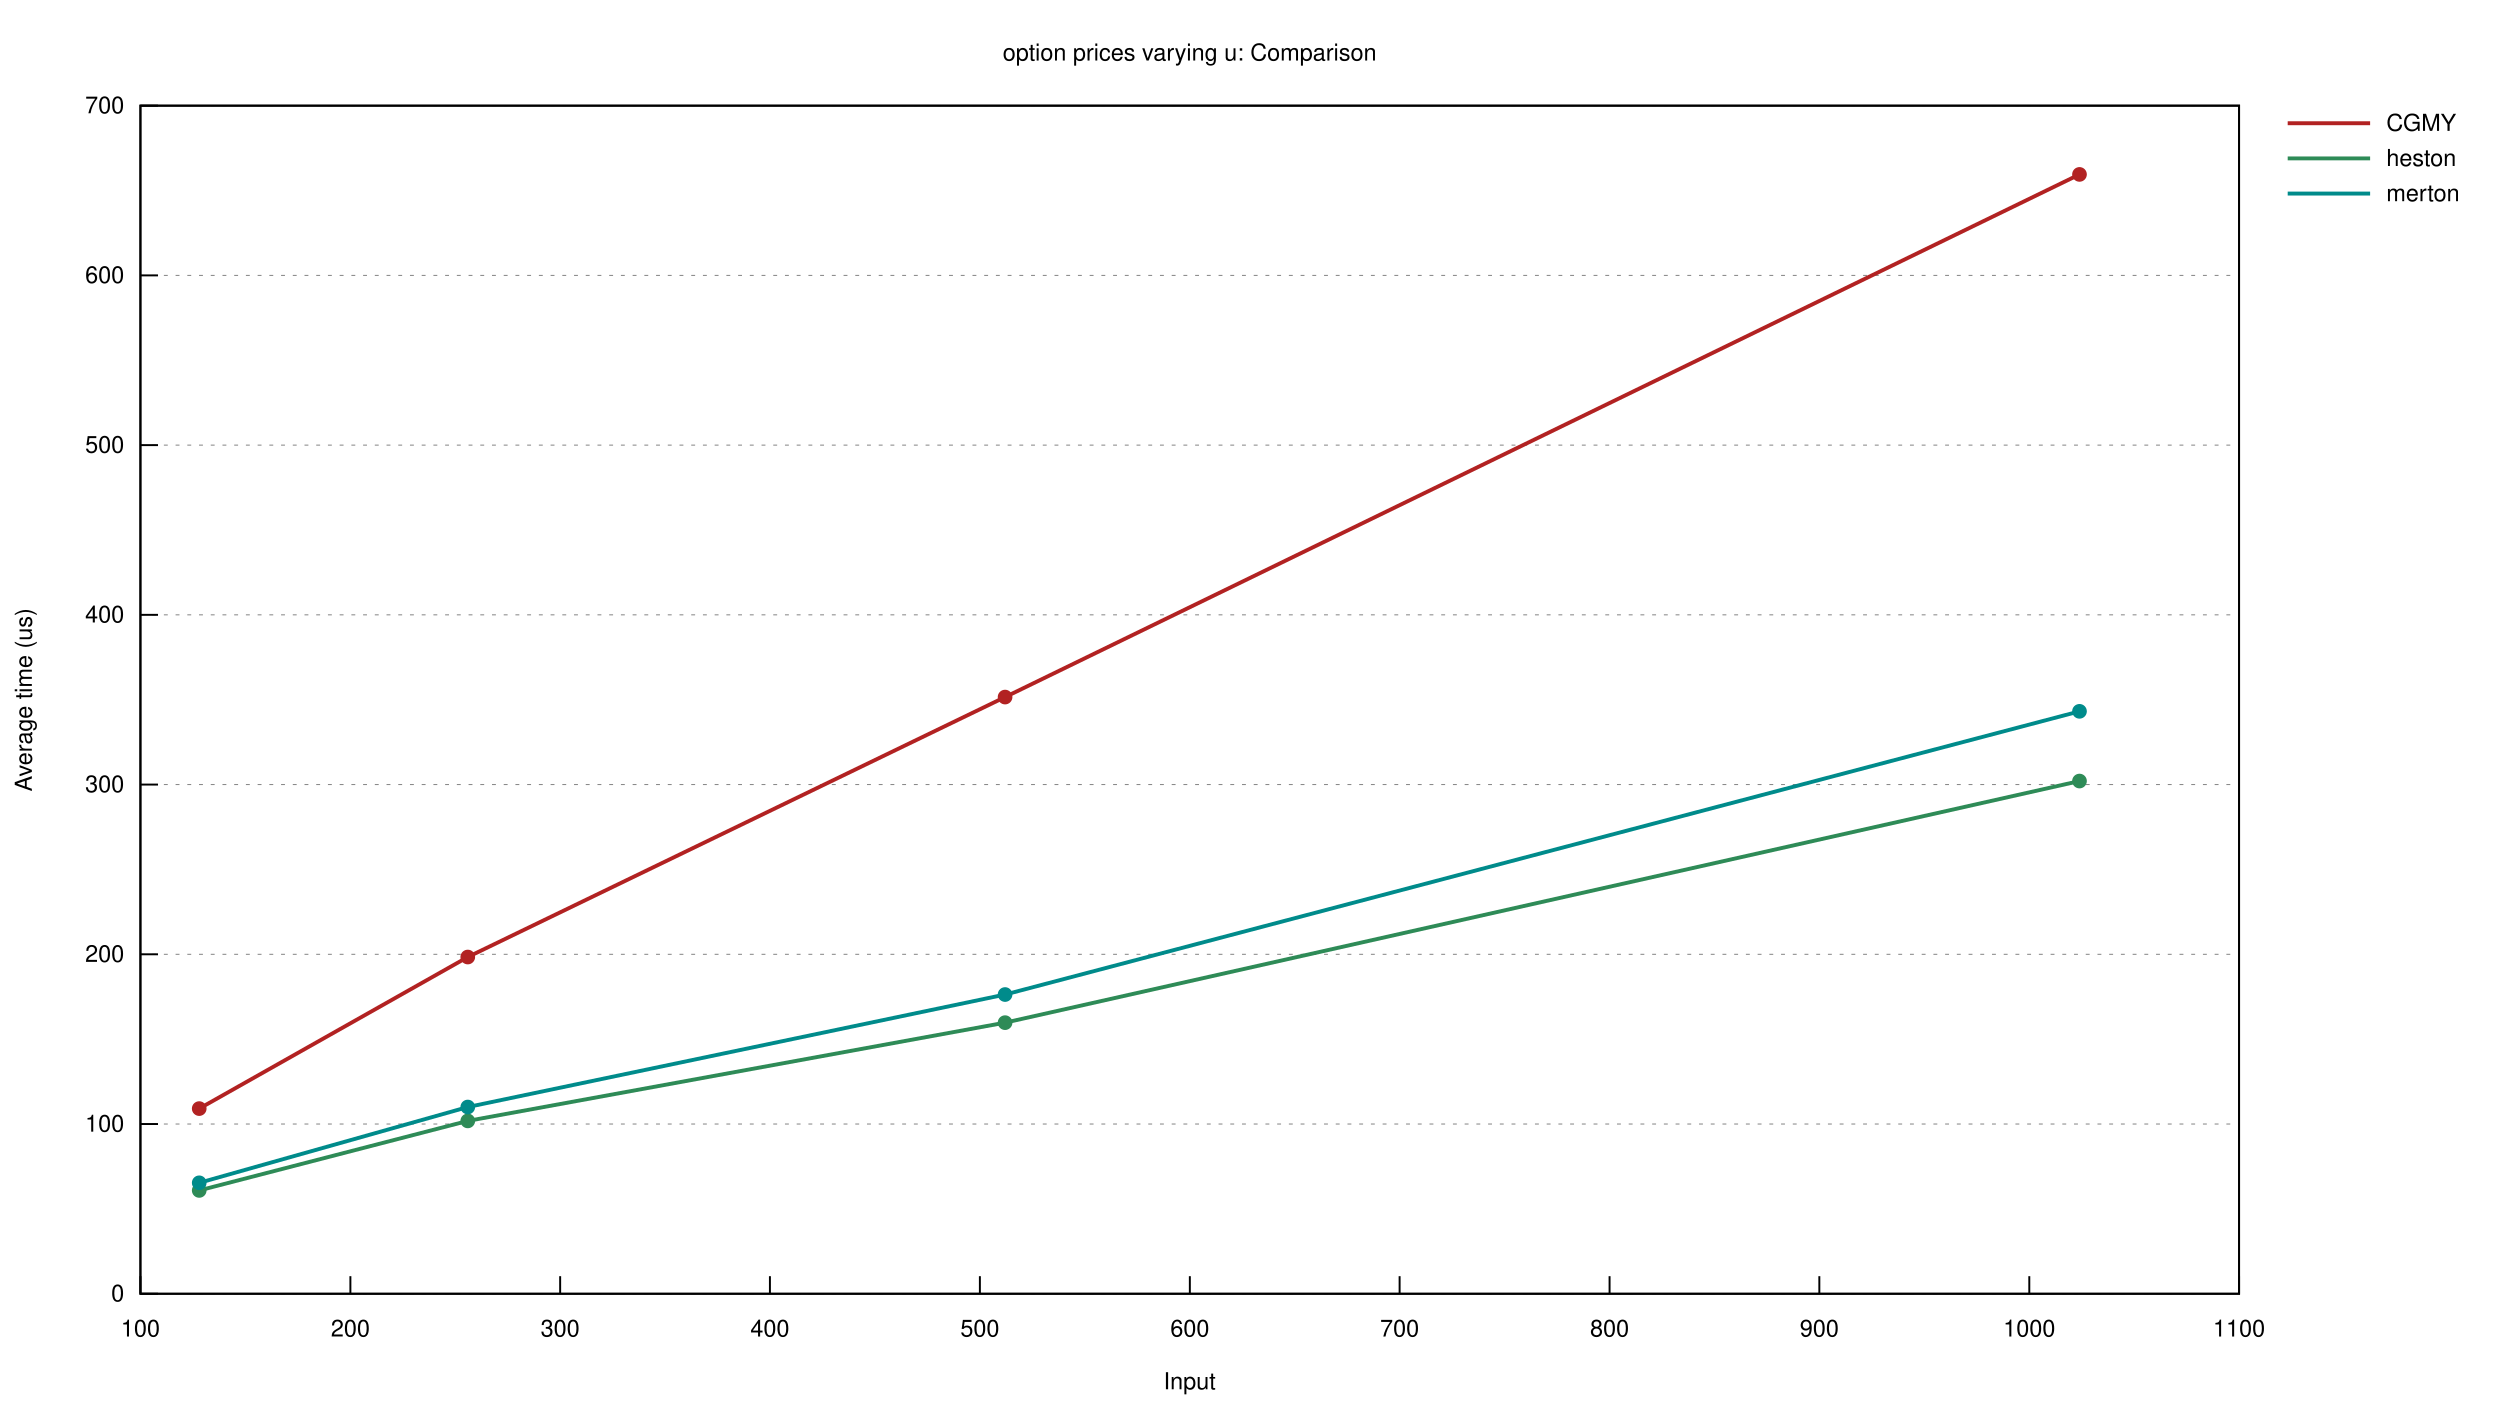
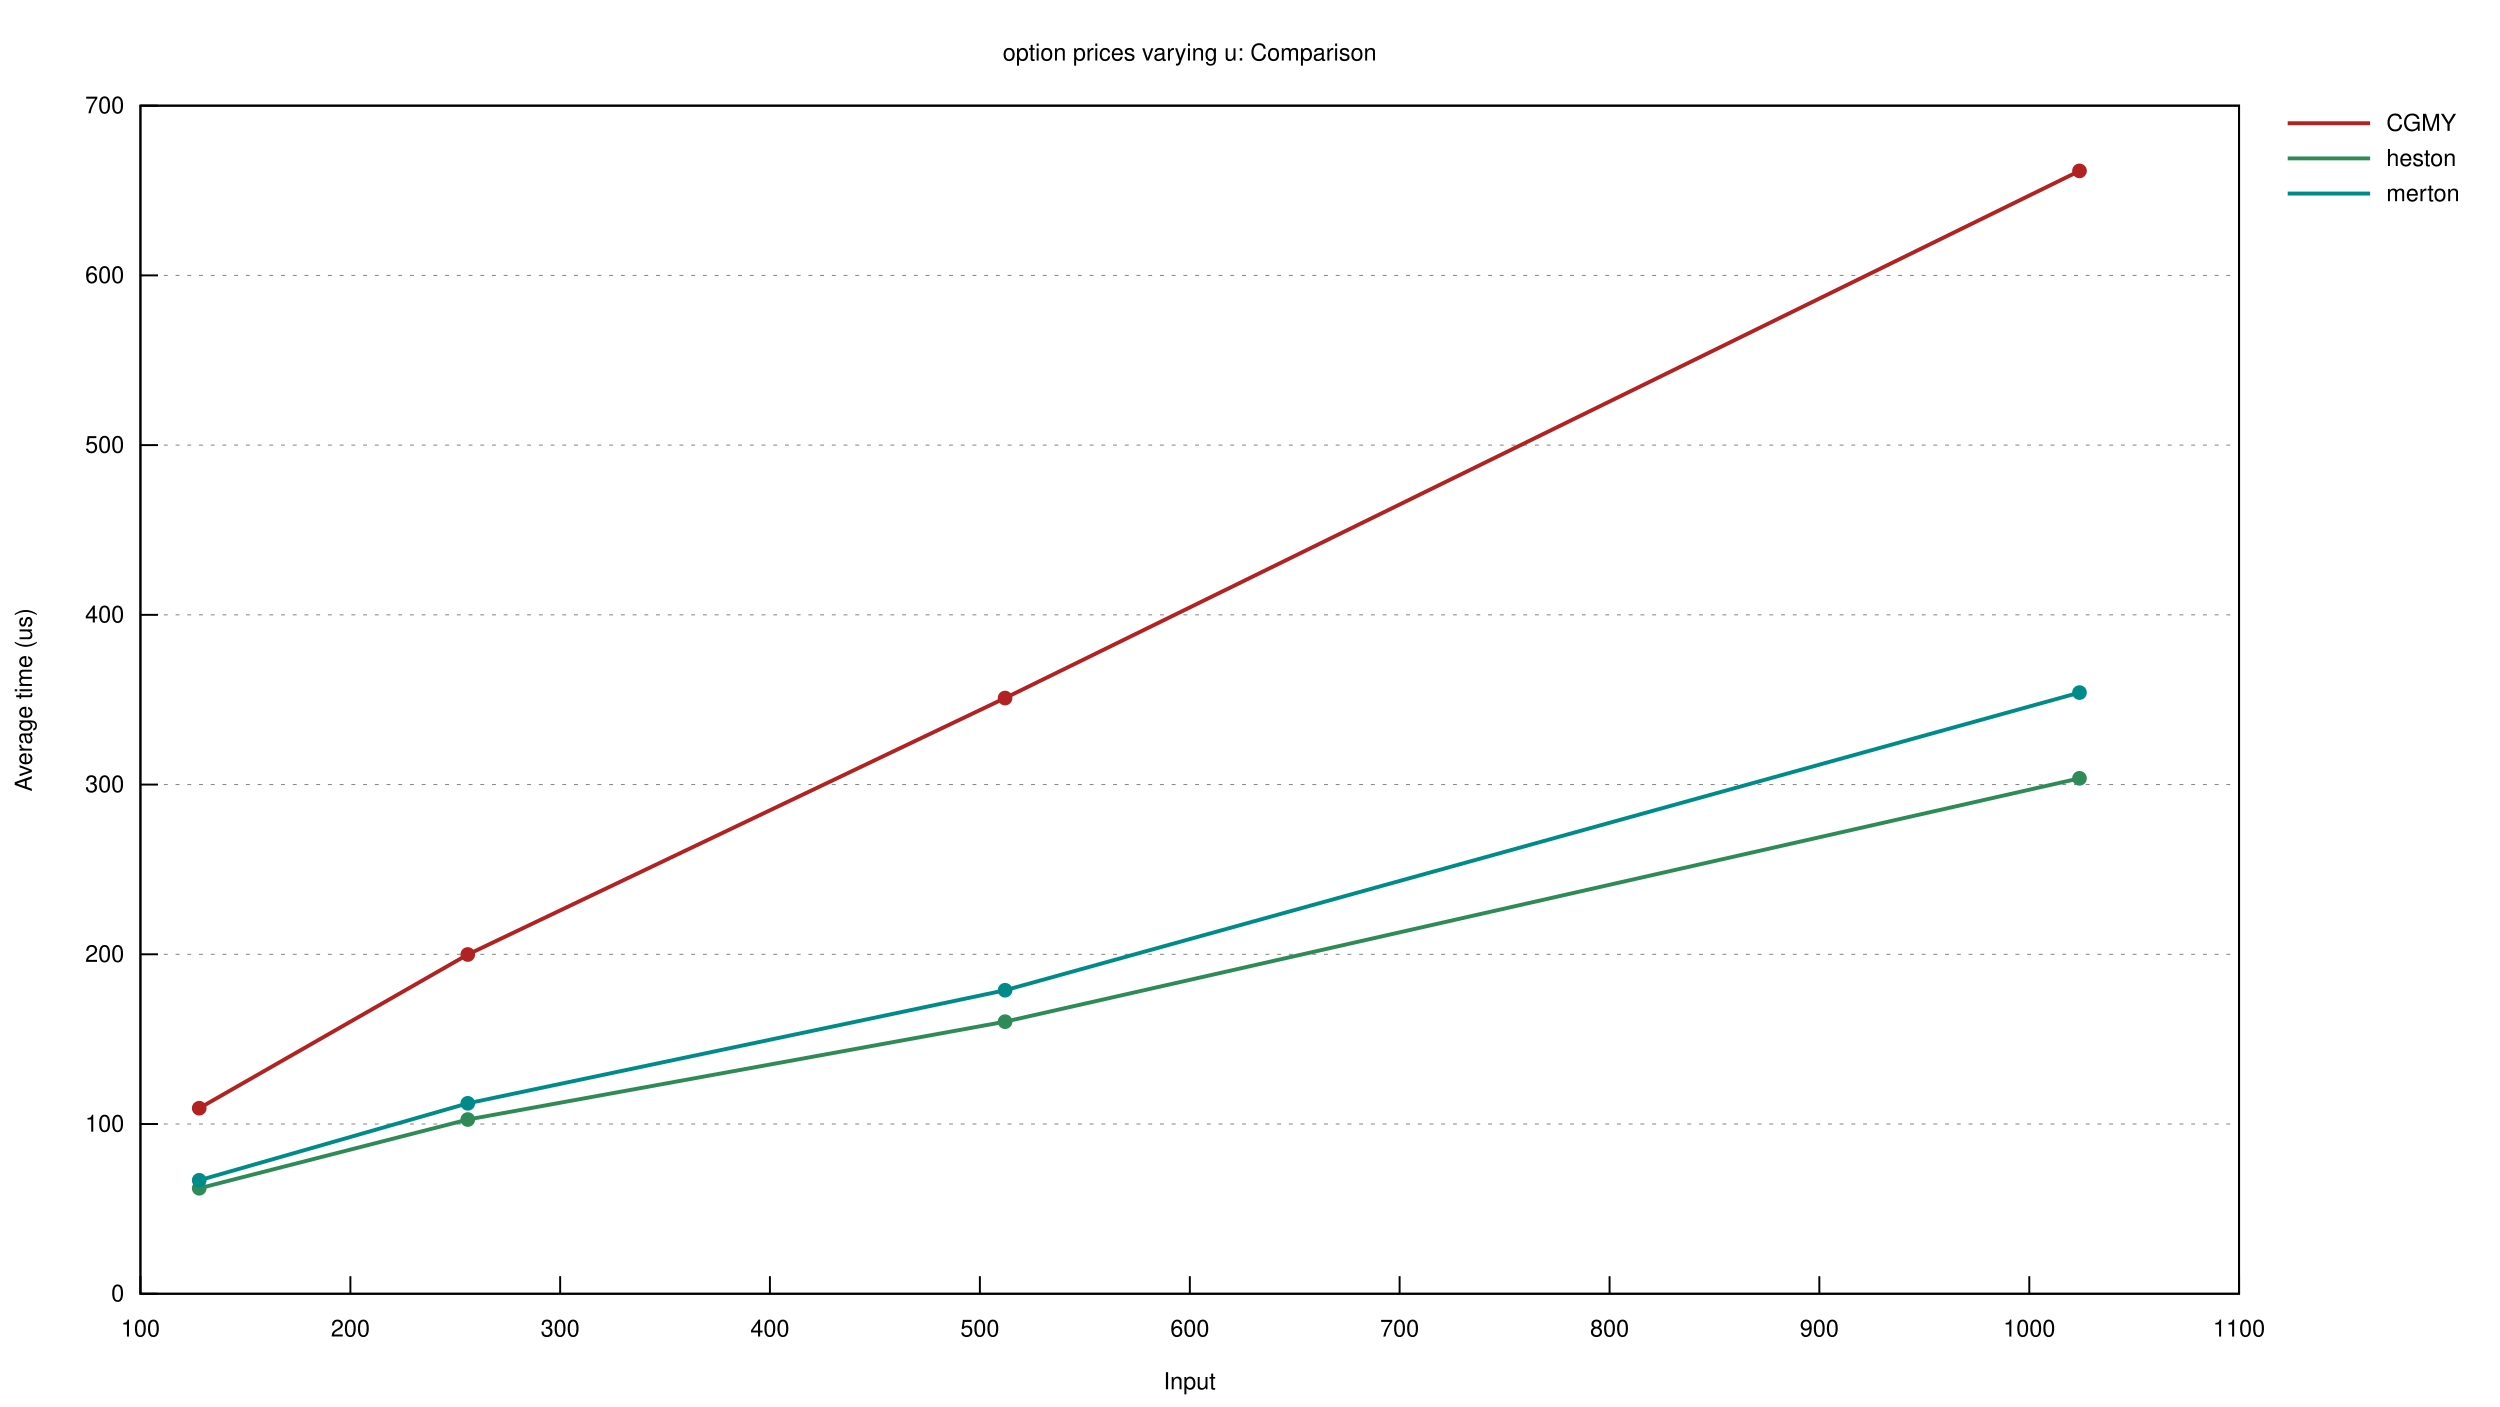
<svg xmlns="http://www.w3.org/2000/svg" xmlns:xlink="http://www.w3.org/1999/xlink" viewBox="0 0 1280 720">
  <g id="gnuplot_canvas">
    <rect x="0" y="0" width="1280" height="720" fill="none" />
    <defs>
      <circle id="gpDot" r="0.5" stroke-width="0.5" stroke="currentColor" />
      <path id="gpPt0" stroke-width="0.222" stroke="currentColor" d="M-1,0 h2 M0,-1 v2" />
      <path id="gpPt1" stroke-width="0.222" stroke="currentColor" d="M-1,-1 L1,1 M1,-1 L-1,1" />
      <path id="gpPt2" stroke-width="0.222" stroke="currentColor" d="M-1,0 L1,0 M0,-1 L0,1 M-1,-1 L1,1 M-1,1 L1,-1" />
      <rect id="gpPt3" stroke-width="0.222" stroke="currentColor" x="-1" y="-1" width="2" height="2" />
      <rect id="gpPt4" stroke-width="0.222" stroke="currentColor" fill="currentColor" x="-1" y="-1" width="2" height="2" />
      <circle id="gpPt5" stroke-width="0.222" stroke="currentColor" cx="0" cy="0" r="1" />
      <use xlink:href="#gpPt5" id="gpPt6" fill="currentColor" stroke="none" />
      <path id="gpPt7" stroke-width="0.222" stroke="currentColor" d="M0,-1.33 L-1.33,0.67 L1.33,0.67 z" />
      <use xlink:href="#gpPt7" id="gpPt8" fill="currentColor" stroke="none" />
      <use xlink:href="#gpPt7" id="gpPt9" stroke="currentColor" transform="rotate(180)" />
      <use xlink:href="#gpPt9" id="gpPt10" fill="currentColor" stroke="none" />
      <use xlink:href="#gpPt3" id="gpPt11" stroke="currentColor" transform="rotate(45)" />
      <use xlink:href="#gpPt11" id="gpPt12" fill="currentColor" stroke="none" />
      <path id="gpPt13" stroke-width="0.222" stroke="currentColor" d="M0,1.330 L1.265,0.411 L0.782,-1.067 L-0.782,-1.076 L-1.265,0.411 z" />
      <use xlink:href="#gpPt13" id="gpPt14" fill="currentColor" stroke="none" />
      <filter id="textbox" filterUnits="objectBoundingBox" x="0" y="0" height="1" width="1">
        <feFlood flood-color="white" flood-opacity="1" result="bgnd" />
        <feComposite in="SourceGraphic" in2="bgnd" operator="atop" />
      </filter>
      <filter id="greybox" filterUnits="objectBoundingBox" x="0" y="0" height="1" width="1">
        <feFlood flood-color="lightgrey" flood-opacity="1" result="grey" />
        <feComposite in="SourceGraphic" in2="grey" operator="atop" />
      </filter>
    </defs>
    <g fill="none" color="white" stroke="currentColor" stroke-width="1.00" stroke-linecap="butt" stroke-linejoin="miter">
</g>
    <g fill="none" color="black" stroke="currentColor" stroke-width="1.00" stroke-linecap="butt" stroke-linejoin="miter">
</g>
    <g fill="none" color="black" stroke="black" stroke-width="0.50" stroke-linecap="butt" stroke-linejoin="miter">
</g>
    <g fill="none" color="gray" stroke="currentColor" stroke-width="0.50" stroke-linecap="butt" stroke-linejoin="miter">
      <path stroke="gray" stroke-dasharray="2,4" class="gridline" d="M71.9,662.4 L1146.4,662.4  " />
    </g>
    <g fill="none" color="gray" stroke="gray" stroke-width="1.00" stroke-linecap="butt" stroke-linejoin="miter">
</g>
    <g fill="none" color="black" stroke="currentColor" stroke-width="1.00" stroke-linecap="butt" stroke-linejoin="miter">
      <path stroke="black" d="M71.9,662.4 L80.9,662.4  " />
      <g transform="translate(63.6,666.3)" stroke="none" fill="black" font-family="Helvetica" font-size="12.00" text-anchor="end">
        <text>
          <tspan font-family="Helvetica"> 0</tspan>
        </text>
      </g>
    </g>
    <g fill="none" color="black" stroke="currentColor" stroke-width="1.00" stroke-linecap="butt" stroke-linejoin="miter">
</g>
    <g fill="none" color="black" stroke="black" stroke-width="0.50" stroke-linecap="butt" stroke-linejoin="miter">
</g>
    <g fill="none" color="gray" stroke="currentColor" stroke-width="0.50" stroke-linecap="butt" stroke-linejoin="miter">
      <path stroke="gray" stroke-dasharray="2,4" class="gridline" d="M71.9,575.5 L1146.4,575.5  " />
    </g>
    <g fill="none" color="gray" stroke="gray" stroke-width="1.00" stroke-linecap="butt" stroke-linejoin="miter">
</g>
    <g fill="none" color="black" stroke="currentColor" stroke-width="1.00" stroke-linecap="butt" stroke-linejoin="miter">
      <path stroke="black" d="M71.9,575.5 L80.9,575.5  " />
      <g transform="translate(63.6,579.4)" stroke="none" fill="black" font-family="Helvetica" font-size="12.00" text-anchor="end">
        <text>
          <tspan font-family="Helvetica"> 100</tspan>
        </text>
      </g>
    </g>
    <g fill="none" color="black" stroke="currentColor" stroke-width="1.00" stroke-linecap="butt" stroke-linejoin="miter">
</g>
    <g fill="none" color="black" stroke="black" stroke-width="0.50" stroke-linecap="butt" stroke-linejoin="miter">
</g>
    <g fill="none" color="gray" stroke="currentColor" stroke-width="0.50" stroke-linecap="butt" stroke-linejoin="miter">
      <path stroke="gray" stroke-dasharray="2,4" class="gridline" d="M71.9,488.6 L1146.4,488.6  " />
    </g>
    <g fill="none" color="gray" stroke="gray" stroke-width="1.00" stroke-linecap="butt" stroke-linejoin="miter">
</g>
    <g fill="none" color="black" stroke="currentColor" stroke-width="1.00" stroke-linecap="butt" stroke-linejoin="miter">
      <path stroke="black" d="M71.9,488.6 L80.9,488.6  " />
      <g transform="translate(63.6,492.5)" stroke="none" fill="black" font-family="Helvetica" font-size="12.00" text-anchor="end">
        <text>
          <tspan font-family="Helvetica"> 200</tspan>
        </text>
      </g>
    </g>
    <g fill="none" color="black" stroke="currentColor" stroke-width="1.00" stroke-linecap="butt" stroke-linejoin="miter">
</g>
    <g fill="none" color="black" stroke="black" stroke-width="0.50" stroke-linecap="butt" stroke-linejoin="miter">
</g>
    <g fill="none" color="gray" stroke="currentColor" stroke-width="0.50" stroke-linecap="butt" stroke-linejoin="miter">
      <path stroke="gray" stroke-dasharray="2,4" class="gridline" d="M71.9,401.7 L1146.4,401.7  " />
    </g>
    <g fill="none" color="gray" stroke="gray" stroke-width="1.00" stroke-linecap="butt" stroke-linejoin="miter">
</g>
    <g fill="none" color="black" stroke="currentColor" stroke-width="1.00" stroke-linecap="butt" stroke-linejoin="miter">
      <path stroke="black" d="M71.9,401.7 L80.9,401.7  " />
      <g transform="translate(63.6,405.6)" stroke="none" fill="black" font-family="Helvetica" font-size="12.00" text-anchor="end">
        <text>
          <tspan font-family="Helvetica"> 300</tspan>
        </text>
      </g>
    </g>
    <g fill="none" color="black" stroke="currentColor" stroke-width="1.00" stroke-linecap="butt" stroke-linejoin="miter">
</g>
    <g fill="none" color="black" stroke="black" stroke-width="0.50" stroke-linecap="butt" stroke-linejoin="miter">
</g>
    <g fill="none" color="gray" stroke="currentColor" stroke-width="0.50" stroke-linecap="butt" stroke-linejoin="miter">
      <path stroke="gray" stroke-dasharray="2,4" class="gridline" d="M71.9,314.8 L1146.4,314.8  " />
    </g>
    <g fill="none" color="gray" stroke="gray" stroke-width="1.00" stroke-linecap="butt" stroke-linejoin="miter">
</g>
    <g fill="none" color="black" stroke="currentColor" stroke-width="1.00" stroke-linecap="butt" stroke-linejoin="miter">
      <path stroke="black" d="M71.9,314.8 L80.9,314.8  " />
      <g transform="translate(63.6,318.7)" stroke="none" fill="black" font-family="Helvetica" font-size="12.00" text-anchor="end">
        <text>
          <tspan font-family="Helvetica"> 400</tspan>
        </text>
      </g>
    </g>
    <g fill="none" color="black" stroke="currentColor" stroke-width="1.00" stroke-linecap="butt" stroke-linejoin="miter">
</g>
    <g fill="none" color="black" stroke="black" stroke-width="0.50" stroke-linecap="butt" stroke-linejoin="miter">
</g>
    <g fill="none" color="gray" stroke="currentColor" stroke-width="0.50" stroke-linecap="butt" stroke-linejoin="miter">
      <path stroke="gray" stroke-dasharray="2,4" class="gridline" d="M71.9,227.9 L1146.4,227.9  " />
    </g>
    <g fill="none" color="gray" stroke="gray" stroke-width="1.00" stroke-linecap="butt" stroke-linejoin="miter">
</g>
    <g fill="none" color="black" stroke="currentColor" stroke-width="1.00" stroke-linecap="butt" stroke-linejoin="miter">
      <path stroke="black" d="M71.9,227.9 L80.9,227.9  " />
      <g transform="translate(63.6,231.8)" stroke="none" fill="black" font-family="Helvetica" font-size="12.00" text-anchor="end">
        <text>
          <tspan font-family="Helvetica"> 500</tspan>
        </text>
      </g>
    </g>
    <g fill="none" color="black" stroke="currentColor" stroke-width="1.00" stroke-linecap="butt" stroke-linejoin="miter">
</g>
    <g fill="none" color="black" stroke="black" stroke-width="0.50" stroke-linecap="butt" stroke-linejoin="miter">
</g>
    <g fill="none" color="gray" stroke="currentColor" stroke-width="0.50" stroke-linecap="butt" stroke-linejoin="miter">
      <path stroke="gray" stroke-dasharray="2,4" class="gridline" d="M71.9,141.0 L1146.4,141.0  " />
    </g>
    <g fill="none" color="gray" stroke="gray" stroke-width="1.00" stroke-linecap="butt" stroke-linejoin="miter">
</g>
    <g fill="none" color="black" stroke="currentColor" stroke-width="1.00" stroke-linecap="butt" stroke-linejoin="miter">
      <path stroke="black" d="M71.9,141.0 L80.9,141.0  " />
      <g transform="translate(63.6,144.9)" stroke="none" fill="black" font-family="Helvetica" font-size="12.00" text-anchor="end">
        <text>
          <tspan font-family="Helvetica"> 600</tspan>
        </text>
      </g>
    </g>
    <g fill="none" color="black" stroke="currentColor" stroke-width="1.00" stroke-linecap="butt" stroke-linejoin="miter">
</g>
    <g fill="none" color="black" stroke="black" stroke-width="0.50" stroke-linecap="butt" stroke-linejoin="miter">
</g>
    <g fill="none" color="gray" stroke="currentColor" stroke-width="0.50" stroke-linecap="butt" stroke-linejoin="miter">
      <path stroke="gray" stroke-dasharray="2,4" class="gridline" d="M71.9,54.1 L1146.4,54.1  " />
    </g>
    <g fill="none" color="gray" stroke="gray" stroke-width="1.00" stroke-linecap="butt" stroke-linejoin="miter">
</g>
    <g fill="none" color="black" stroke="currentColor" stroke-width="1.00" stroke-linecap="butt" stroke-linejoin="miter">
      <path stroke="black" d="M71.9,54.1 L80.9,54.1  " />
      <g transform="translate(63.6,58.0)" stroke="none" fill="black" font-family="Helvetica" font-size="12.00" text-anchor="end">
        <text>
          <tspan font-family="Helvetica"> 700</tspan>
        </text>
      </g>
    </g>
    <g fill="none" color="black" stroke="currentColor" stroke-width="1.00" stroke-linecap="butt" stroke-linejoin="miter">
      <path stroke="black" d="M71.9,662.4 L71.9,653.4  " />
      <g transform="translate(71.9,684.3)" stroke="none" fill="black" font-family="Helvetica" font-size="12.00" text-anchor="middle">
        <text>
          <tspan font-family="Helvetica"> 100</tspan>
        </text>
      </g>
    </g>
    <g fill="none" color="black" stroke="currentColor" stroke-width="1.00" stroke-linecap="butt" stroke-linejoin="miter">
      <path stroke="black" d="M179.4,662.4 L179.4,653.4  " />
      <g transform="translate(179.4,684.3)" stroke="none" fill="black" font-family="Helvetica" font-size="12.00" text-anchor="middle">
        <text>
          <tspan font-family="Helvetica"> 200</tspan>
        </text>
      </g>
    </g>
    <g fill="none" color="black" stroke="currentColor" stroke-width="1.00" stroke-linecap="butt" stroke-linejoin="miter">
      <path stroke="black" d="M286.8,662.4 L286.8,653.4  " />
      <g transform="translate(286.8,684.3)" stroke="none" fill="black" font-family="Helvetica" font-size="12.00" text-anchor="middle">
        <text>
          <tspan font-family="Helvetica"> 300</tspan>
        </text>
      </g>
    </g>
    <g fill="none" color="black" stroke="currentColor" stroke-width="1.00" stroke-linecap="butt" stroke-linejoin="miter">
      <path stroke="black" d="M394.2,662.4 L394.2,653.4  " />
      <g transform="translate(394.2,684.3)" stroke="none" fill="black" font-family="Helvetica" font-size="12.00" text-anchor="middle">
        <text>
          <tspan font-family="Helvetica"> 400</tspan>
        </text>
      </g>
    </g>
    <g fill="none" color="black" stroke="currentColor" stroke-width="1.00" stroke-linecap="butt" stroke-linejoin="miter">
      <path stroke="black" d="M501.7,662.4 L501.7,653.4  " />
      <g transform="translate(501.7,684.3)" stroke="none" fill="black" font-family="Helvetica" font-size="12.00" text-anchor="middle">
        <text>
          <tspan font-family="Helvetica"> 500</tspan>
        </text>
      </g>
    </g>
    <g fill="none" color="black" stroke="currentColor" stroke-width="1.00" stroke-linecap="butt" stroke-linejoin="miter">
      <path stroke="black" d="M609.2,662.4 L609.2,653.4  " />
      <g transform="translate(609.2,684.3)" stroke="none" fill="black" font-family="Helvetica" font-size="12.00" text-anchor="middle">
        <text>
          <tspan font-family="Helvetica"> 600</tspan>
        </text>
      </g>
    </g>
    <g fill="none" color="black" stroke="currentColor" stroke-width="1.00" stroke-linecap="butt" stroke-linejoin="miter">
      <path stroke="black" d="M716.6,662.4 L716.6,653.4  " />
      <g transform="translate(716.6,684.3)" stroke="none" fill="black" font-family="Helvetica" font-size="12.00" text-anchor="middle">
        <text>
          <tspan font-family="Helvetica"> 700</tspan>
        </text>
      </g>
    </g>
    <g fill="none" color="black" stroke="currentColor" stroke-width="1.00" stroke-linecap="butt" stroke-linejoin="miter">
      <path stroke="black" d="M824.1,662.4 L824.1,653.4  " />
      <g transform="translate(824.1,684.3)" stroke="none" fill="black" font-family="Helvetica" font-size="12.00" text-anchor="middle">
        <text>
          <tspan font-family="Helvetica"> 800</tspan>
        </text>
      </g>
    </g>
    <g fill="none" color="black" stroke="currentColor" stroke-width="1.00" stroke-linecap="butt" stroke-linejoin="miter">
      <path stroke="black" d="M931.5,662.4 L931.5,653.4  " />
      <g transform="translate(931.5,684.3)" stroke="none" fill="black" font-family="Helvetica" font-size="12.00" text-anchor="middle">
        <text>
          <tspan font-family="Helvetica"> 900</tspan>
        </text>
      </g>
    </g>
    <g fill="none" color="black" stroke="currentColor" stroke-width="1.00" stroke-linecap="butt" stroke-linejoin="miter">
      <path stroke="black" d="M1039.0,662.4 L1039.0,653.4  " />
      <g transform="translate(1039.0,684.3)" stroke="none" fill="black" font-family="Helvetica" font-size="12.00" text-anchor="middle">
        <text>
          <tspan font-family="Helvetica"> 1000</tspan>
        </text>
      </g>
    </g>
    <g fill="none" color="black" stroke="currentColor" stroke-width="1.00" stroke-linecap="butt" stroke-linejoin="miter">
      <path stroke="black" d="M1146.4,662.4 L1146.4,653.4  " />
      <g transform="translate(1146.4,684.3)" stroke="none" fill="black" font-family="Helvetica" font-size="12.00" text-anchor="middle">
        <text>
          <tspan font-family="Helvetica"> 1100</tspan>
        </text>
      </g>
    </g>
    <g fill="none" color="black" stroke="currentColor" stroke-width="1.00" stroke-linecap="butt" stroke-linejoin="miter">
</g>
    <g fill="none" color="black" stroke="currentColor" stroke-width="1.00" stroke-linecap="butt" stroke-linejoin="miter">
      <path stroke="black" d="M71.9,54.1 L71.9,662.4 L1146.4,662.4 L1146.4,54.1 L71.9,54.1 Z  " />
    </g>
    <g fill="none" color="black" stroke="currentColor" stroke-width="1.00" stroke-linecap="butt" stroke-linejoin="miter">
      <g transform="translate(16.3,358.3) rotate(270)" stroke="none" fill="black" font-family="Helvetica" font-size="12.00" text-anchor="middle">
        <text>
          <tspan font-family="Helvetica">Average time (us)</tspan>
        </text>
      </g>
    </g>
    <g fill="none" color="black" stroke="currentColor" stroke-width="1.00" stroke-linecap="butt" stroke-linejoin="miter">
      <g transform="translate(609.1,711.3)" stroke="none" fill="black" font-family="Helvetica" font-size="12.00" text-anchor="middle">
        <text>
          <tspan font-family="Helvetica">Input</tspan>
        </text>
      </g>
    </g>
    <g fill="none" color="black" stroke="currentColor" stroke-width="1.00" stroke-linecap="butt" stroke-linejoin="miter">
      <g transform="translate(609.1,31.0)" stroke="none" fill="black" font-family="Helvetica" font-size="12.00" text-anchor="middle">
        <text>
          <tspan font-family="Helvetica">option prices varying u: Comparison</tspan>
        </text>
      </g>
    </g>
    <g id="gnuplot_plot_1">
      <g fill="none" color="white" stroke="black" stroke-width="2.00" stroke-linecap="butt" stroke-linejoin="miter">
</g>
      <g fill="none" color="black" stroke="currentColor" stroke-width="2.00" stroke-linecap="butt" stroke-linejoin="miter">
        <g transform="translate(1221.8,67.0)" stroke="none" fill="black" font-family="Helvetica" font-size="12.00" text-anchor="start">
          <text>
            <tspan font-family="Helvetica">CGMY</tspan>
          </text>
        </g>
      </g>
      <g fill="none" color="black" stroke="currentColor" stroke-width="2.00" stroke-linecap="butt" stroke-linejoin="miter">
-         <path stroke="rgb(178,  34,  34)" d="M1171.3,63.1 L1213.5,63.1 M102.0,567.6 L239.5,490.0 L514.6,356.9 L1064.7,89.3  " />
+         <path stroke="rgb(178,  34,  34)" d="M1171.3,63.1 L1213.5,63.1 M102.0,567.4 L239.5,488.7 L514.6,357.4 L1064.7,87.5  " />
      </g>
    </g>
    <g id="gnuplot_plot_2">
      <g fill="none" color="white" stroke="rgb(178,  34,  34)" stroke-width="1.00" stroke-linecap="butt" stroke-linejoin="miter">
</g>
      <g fill="none" color="black" stroke="currentColor" stroke-width="1.00" stroke-linecap="butt" stroke-linejoin="miter">
-         <use xlink:href="#gpPt6" transform="translate(102.0,567.6) scale(3.38)" color="rgb(178,  34,  34)" />
-         <use xlink:href="#gpPt6" transform="translate(239.5,490.0) scale(3.38)" color="rgb(178,  34,  34)" />
-         <use xlink:href="#gpPt6" transform="translate(514.6,356.9) scale(3.38)" color="rgb(178,  34,  34)" />
-         <use xlink:href="#gpPt6" transform="translate(1064.7,89.3) scale(3.38)" color="rgb(178,  34,  34)" />
+         <use xlink:href="#gpPt6" transform="translate(102.0,567.4) scale(3.38)" color="rgb(178,  34,  34)" />
+         <use xlink:href="#gpPt6" transform="translate(239.5,488.7) scale(3.38)" color="rgb(178,  34,  34)" />
+         <use xlink:href="#gpPt6" transform="translate(514.6,357.4) scale(3.38)" color="rgb(178,  34,  34)" />
+         <use xlink:href="#gpPt6" transform="translate(1064.7,87.5) scale(3.38)" color="rgb(178,  34,  34)" />
      </g>
    </g>
    <g id="gnuplot_plot_3">
      <g fill="none" color="white" stroke="rgb(178,  34,  34)" stroke-width="2.00" stroke-linecap="butt" stroke-linejoin="miter">
</g>
      <g fill="none" color="black" stroke="currentColor" stroke-width="2.00" stroke-linecap="butt" stroke-linejoin="miter">
        <g transform="translate(1221.8,85.0)" stroke="none" fill="black" font-family="Helvetica" font-size="12.00" text-anchor="start">
          <text>
            <tspan font-family="Helvetica">heston</tspan>
          </text>
        </g>
      </g>
      <g fill="none" color="black" stroke="currentColor" stroke-width="2.00" stroke-linecap="butt" stroke-linejoin="miter">
-         <path stroke="rgb( 46, 139,  87)" d="M1171.3,81.1 L1213.5,81.1 M102.0,609.5 L239.5,573.9 L514.6,523.6 L1064.7,399.9  " />
+         <path stroke="rgb( 46, 139,  87)" d="M1171.3,81.1 L1213.5,81.1 M102.0,608.4 L239.5,573.2 L514.6,523.1 L1064.7,398.5  " />
      </g>
    </g>
    <g id="gnuplot_plot_4">
      <g fill="none" color="white" stroke="rgb( 46, 139,  87)" stroke-width="1.00" stroke-linecap="butt" stroke-linejoin="miter">
</g>
      <g fill="none" color="black" stroke="currentColor" stroke-width="1.00" stroke-linecap="butt" stroke-linejoin="miter">
-         <use xlink:href="#gpPt6" transform="translate(102.0,609.5) scale(3.38)" color="rgb( 46, 139,  87)" />
-         <use xlink:href="#gpPt6" transform="translate(239.5,573.9) scale(3.38)" color="rgb( 46, 139,  87)" />
-         <use xlink:href="#gpPt6" transform="translate(514.6,523.6) scale(3.38)" color="rgb( 46, 139,  87)" />
-         <use xlink:href="#gpPt6" transform="translate(1064.7,399.9) scale(3.38)" color="rgb( 46, 139,  87)" />
+         <use xlink:href="#gpPt6" transform="translate(102.0,608.4) scale(3.38)" color="rgb( 46, 139,  87)" />
+         <use xlink:href="#gpPt6" transform="translate(239.5,573.2) scale(3.38)" color="rgb( 46, 139,  87)" />
+         <use xlink:href="#gpPt6" transform="translate(514.6,523.1) scale(3.38)" color="rgb( 46, 139,  87)" />
+         <use xlink:href="#gpPt6" transform="translate(1064.7,398.5) scale(3.38)" color="rgb( 46, 139,  87)" />
      </g>
    </g>
    <g id="gnuplot_plot_5">
      <g fill="none" color="white" stroke="rgb( 46, 139,  87)" stroke-width="2.00" stroke-linecap="butt" stroke-linejoin="miter">
</g>
      <g fill="none" color="black" stroke="currentColor" stroke-width="2.00" stroke-linecap="butt" stroke-linejoin="miter">
        <g transform="translate(1221.8,103.0)" stroke="none" fill="black" font-family="Helvetica" font-size="12.00" text-anchor="start">
          <text>
            <tspan font-family="Helvetica">merton</tspan>
          </text>
        </g>
      </g>
      <g fill="none" color="black" stroke="currentColor" stroke-width="2.00" stroke-linecap="butt" stroke-linejoin="miter">
-         <path stroke="rgb(  0, 139, 139)" d="M1171.3,99.1 L1213.5,99.1 M102.0,605.6 L239.5,566.8 L514.6,509.2 L1064.7,364.2  " />
+         <path stroke="rgb(  0, 139, 139)" d="M1171.3,99.1 L1213.5,99.1 M102.0,604.3 L239.5,564.9 L514.6,507.0 L1064.7,354.6  " />
      </g>
    </g>
    <g id="gnuplot_plot_6">
      <g fill="none" color="white" stroke="rgb(  0, 139, 139)" stroke-width="1.00" stroke-linecap="butt" stroke-linejoin="miter">
</g>
      <g fill="none" color="black" stroke="currentColor" stroke-width="1.00" stroke-linecap="butt" stroke-linejoin="miter">
-         <use xlink:href="#gpPt6" transform="translate(102.0,605.6) scale(3.38)" color="rgb(  0, 139, 139)" />
-         <use xlink:href="#gpPt6" transform="translate(239.5,566.8) scale(3.38)" color="rgb(  0, 139, 139)" />
-         <use xlink:href="#gpPt6" transform="translate(514.6,509.2) scale(3.38)" color="rgb(  0, 139, 139)" />
-         <use xlink:href="#gpPt6" transform="translate(1064.7,364.2) scale(3.38)" color="rgb(  0, 139, 139)" />
+         <use xlink:href="#gpPt6" transform="translate(102.0,604.3) scale(3.38)" color="rgb(  0, 139, 139)" />
+         <use xlink:href="#gpPt6" transform="translate(239.5,564.9) scale(3.38)" color="rgb(  0, 139, 139)" />
+         <use xlink:href="#gpPt6" transform="translate(514.6,507.0) scale(3.38)" color="rgb(  0, 139, 139)" />
+         <use xlink:href="#gpPt6" transform="translate(1064.7,354.6) scale(3.38)" color="rgb(  0, 139, 139)" />
      </g>
    </g>
    <g fill="none" color="white" stroke="rgb(  0, 139, 139)" stroke-width="2.00" stroke-linecap="butt" stroke-linejoin="miter">
</g>
    <g fill="none" color="black" stroke="currentColor" stroke-width="2.00" stroke-linecap="butt" stroke-linejoin="miter">
</g>
    <g fill="none" color="black" stroke="black" stroke-width="1.00" stroke-linecap="butt" stroke-linejoin="miter">
</g>
    <g fill="none" color="black" stroke="currentColor" stroke-width="1.00" stroke-linecap="butt" stroke-linejoin="miter">
      <path stroke="black" d="M71.9,54.1 L71.9,662.4 L1146.4,662.4 L1146.4,54.1 L71.9,54.1 Z  " />
    </g>
    <g fill="none" color="black" stroke="currentColor" stroke-width="1.00" stroke-linecap="butt" stroke-linejoin="miter">
</g>
  </g>
</svg>
